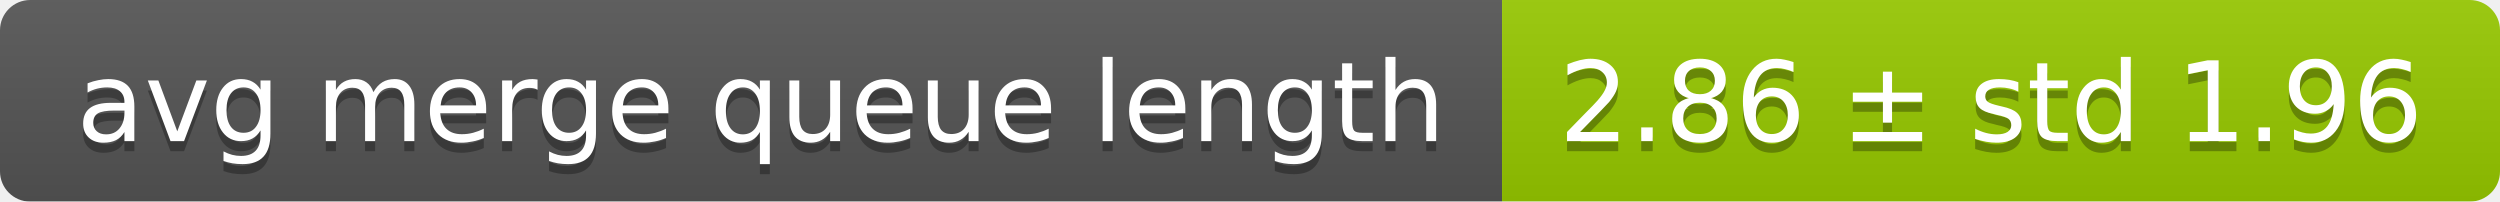
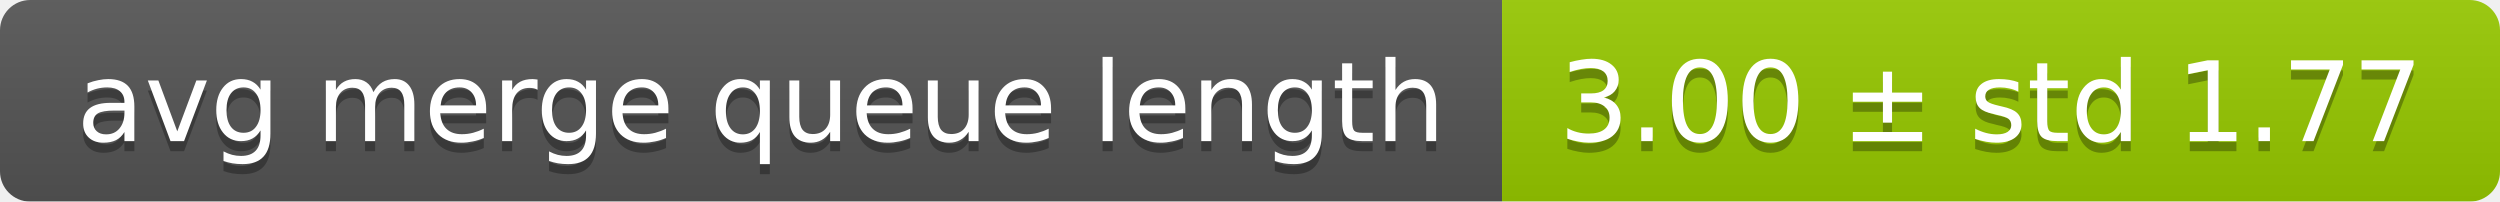
<svg xmlns="http://www.w3.org/2000/svg" width="248" height="20">
  <linearGradient id="smooth" x2="0" y2="100%">
    <stop offset="0" stop-color="#bbb" stop-opacity=".1" />
    <stop offset="1" stop-opacity=".1" />
  </linearGradient>
  <mask id="round">
    <rect width="248" height="20" rx="3" fill="#fff" />
  </mask>
  <g mask="url(#round)">
    <rect width="149" height="20" fill="#555" />
    <rect x="149" width="99" height="20" fill="#97ca00" />
    <rect width="248" height="20" fill="url(#smooth)" />
  </g>
  <g fill="#fff" text-anchor="middle" font-family="DejaVu Sans,Verdana,Geneva,sans-serif" font-size="11">
    <text x="75.5" y="15" fill="#010101" fill-opacity=".3">avg merge queue length</text>
    <text x="75.5" y="14">avg merge queue length</text>
-     <text x="197.5" y="15" fill="#010101" fill-opacity=".3">2.86 ± std 1.96</text>
-     <text x="197.5" y="14">2.86 ± std 1.96</text>
+     <text x="197.5" y="15" fill="#010101" fill-opacity=".3">3.00 ± std 1.77</text>
+     <text x="197.5" y="14">3.00 ± std 1.77</text>
  </g>
</svg>
